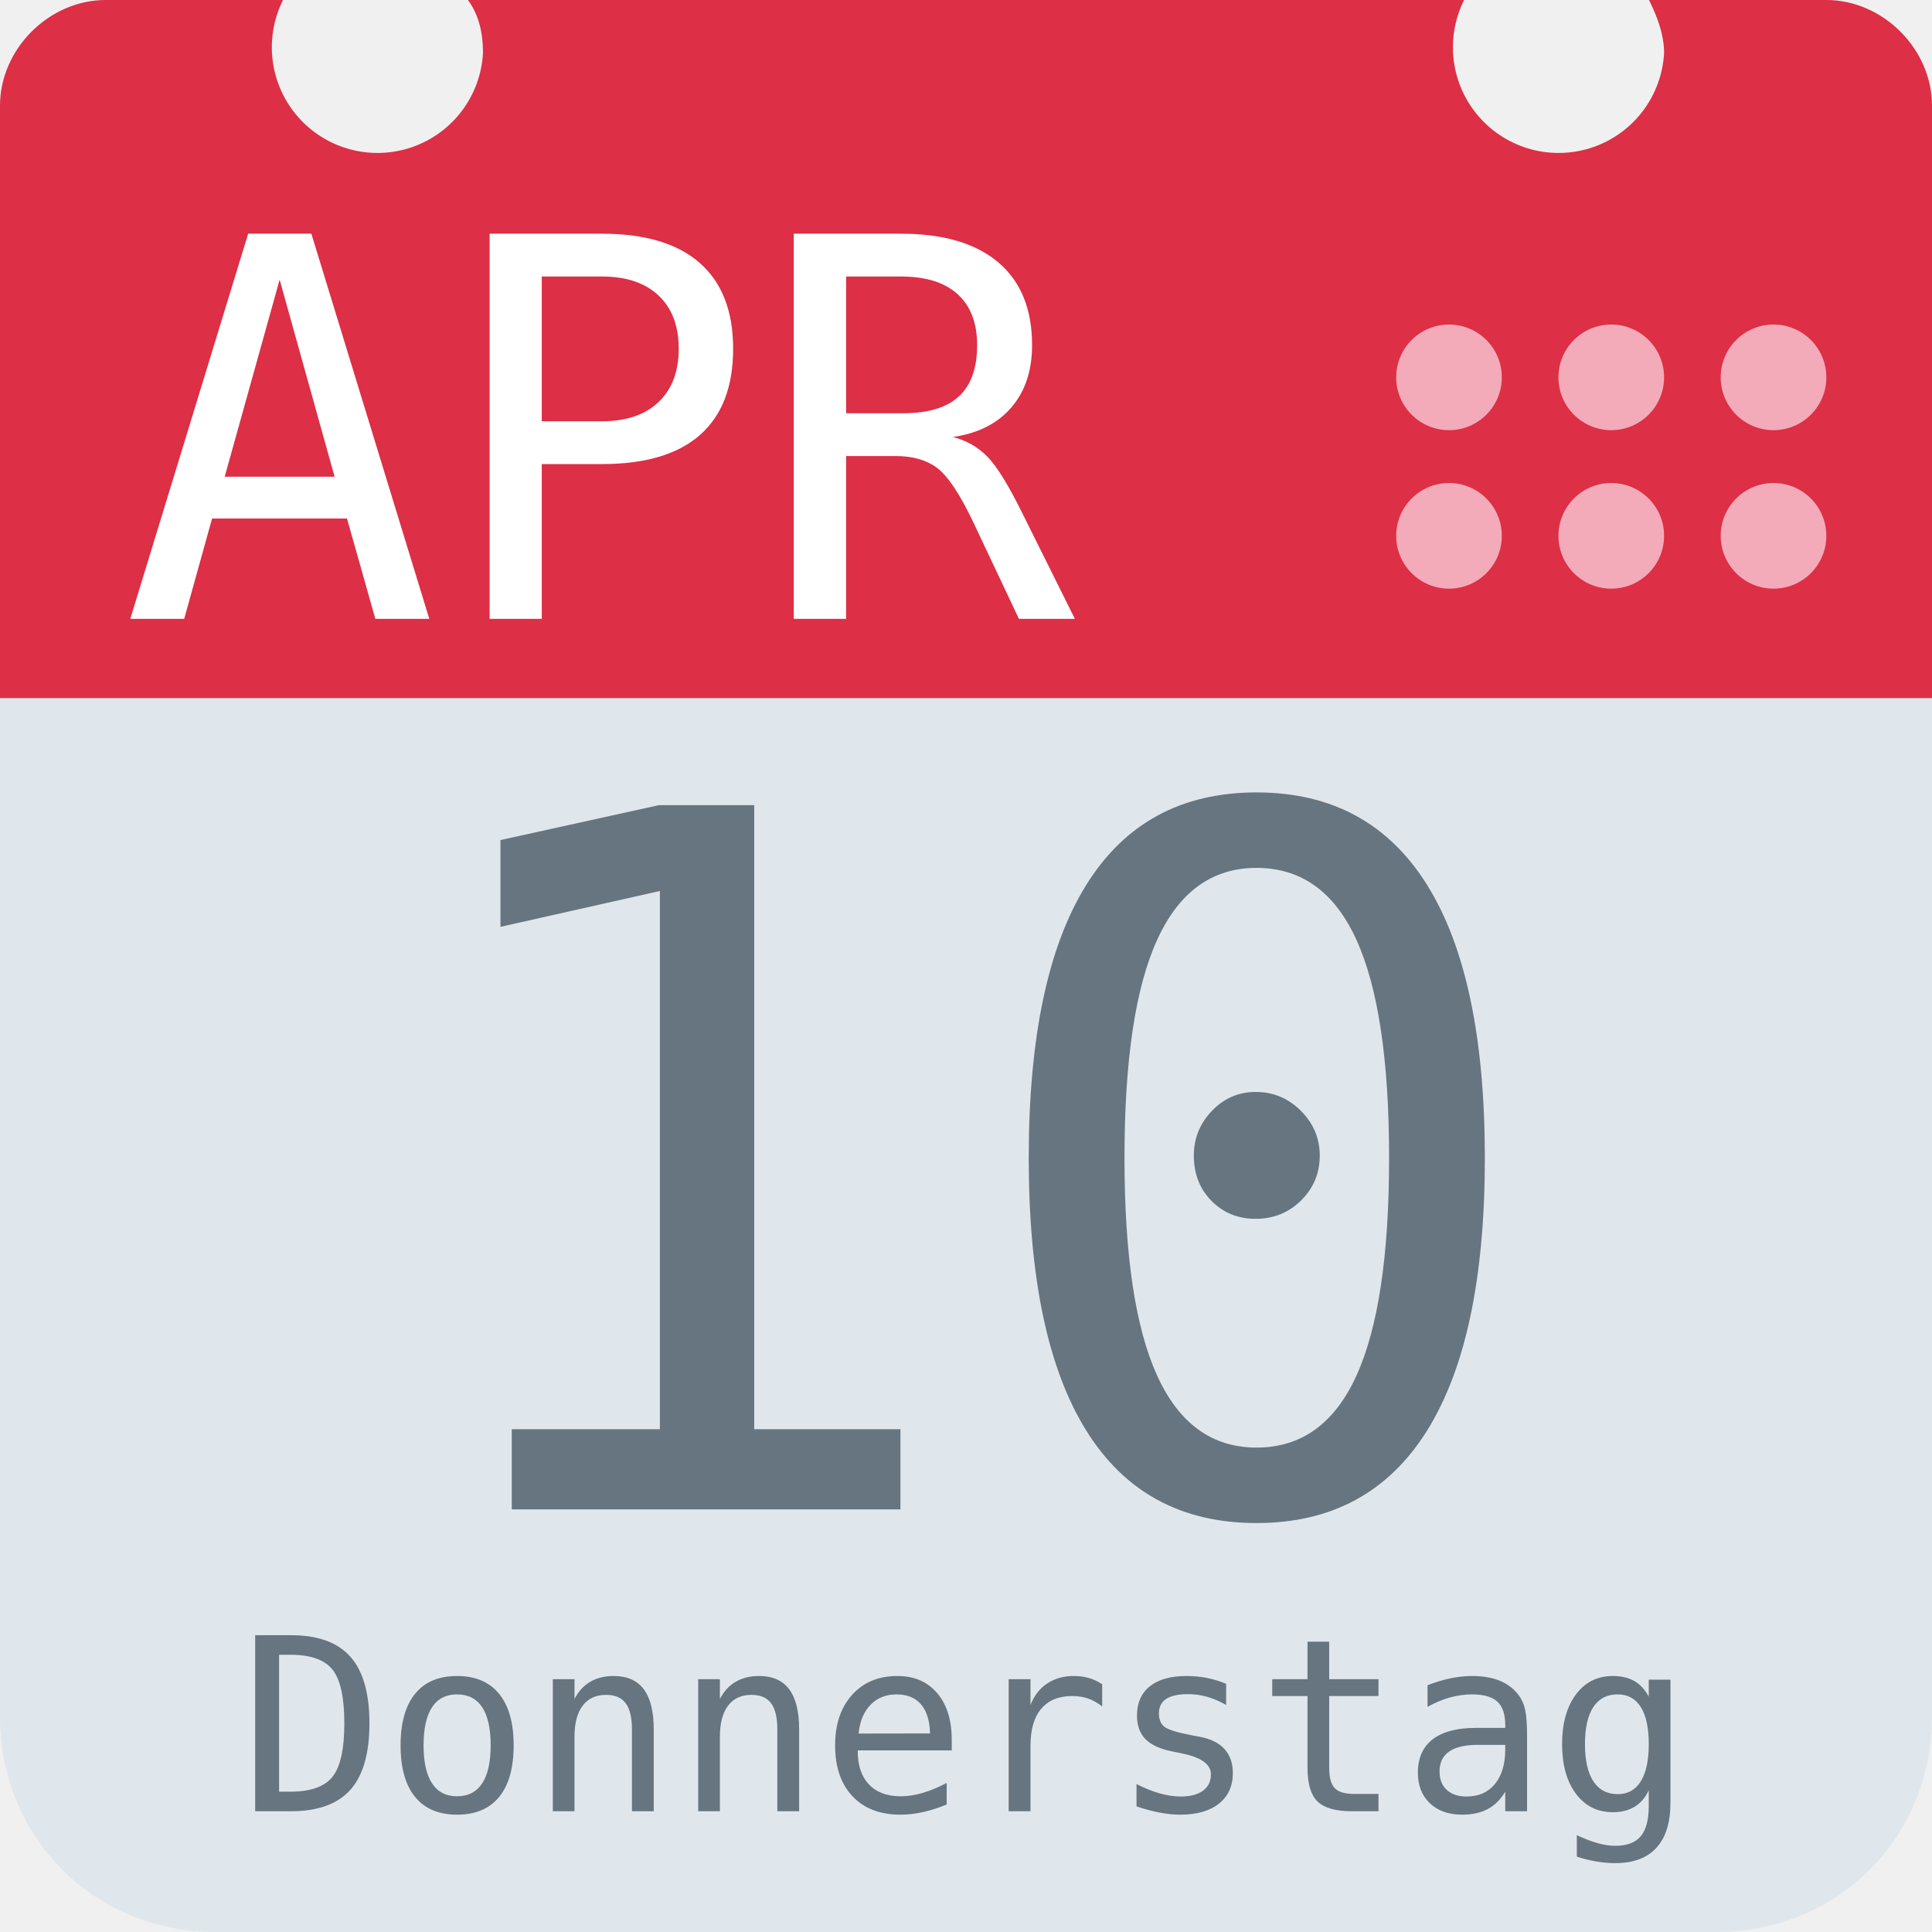
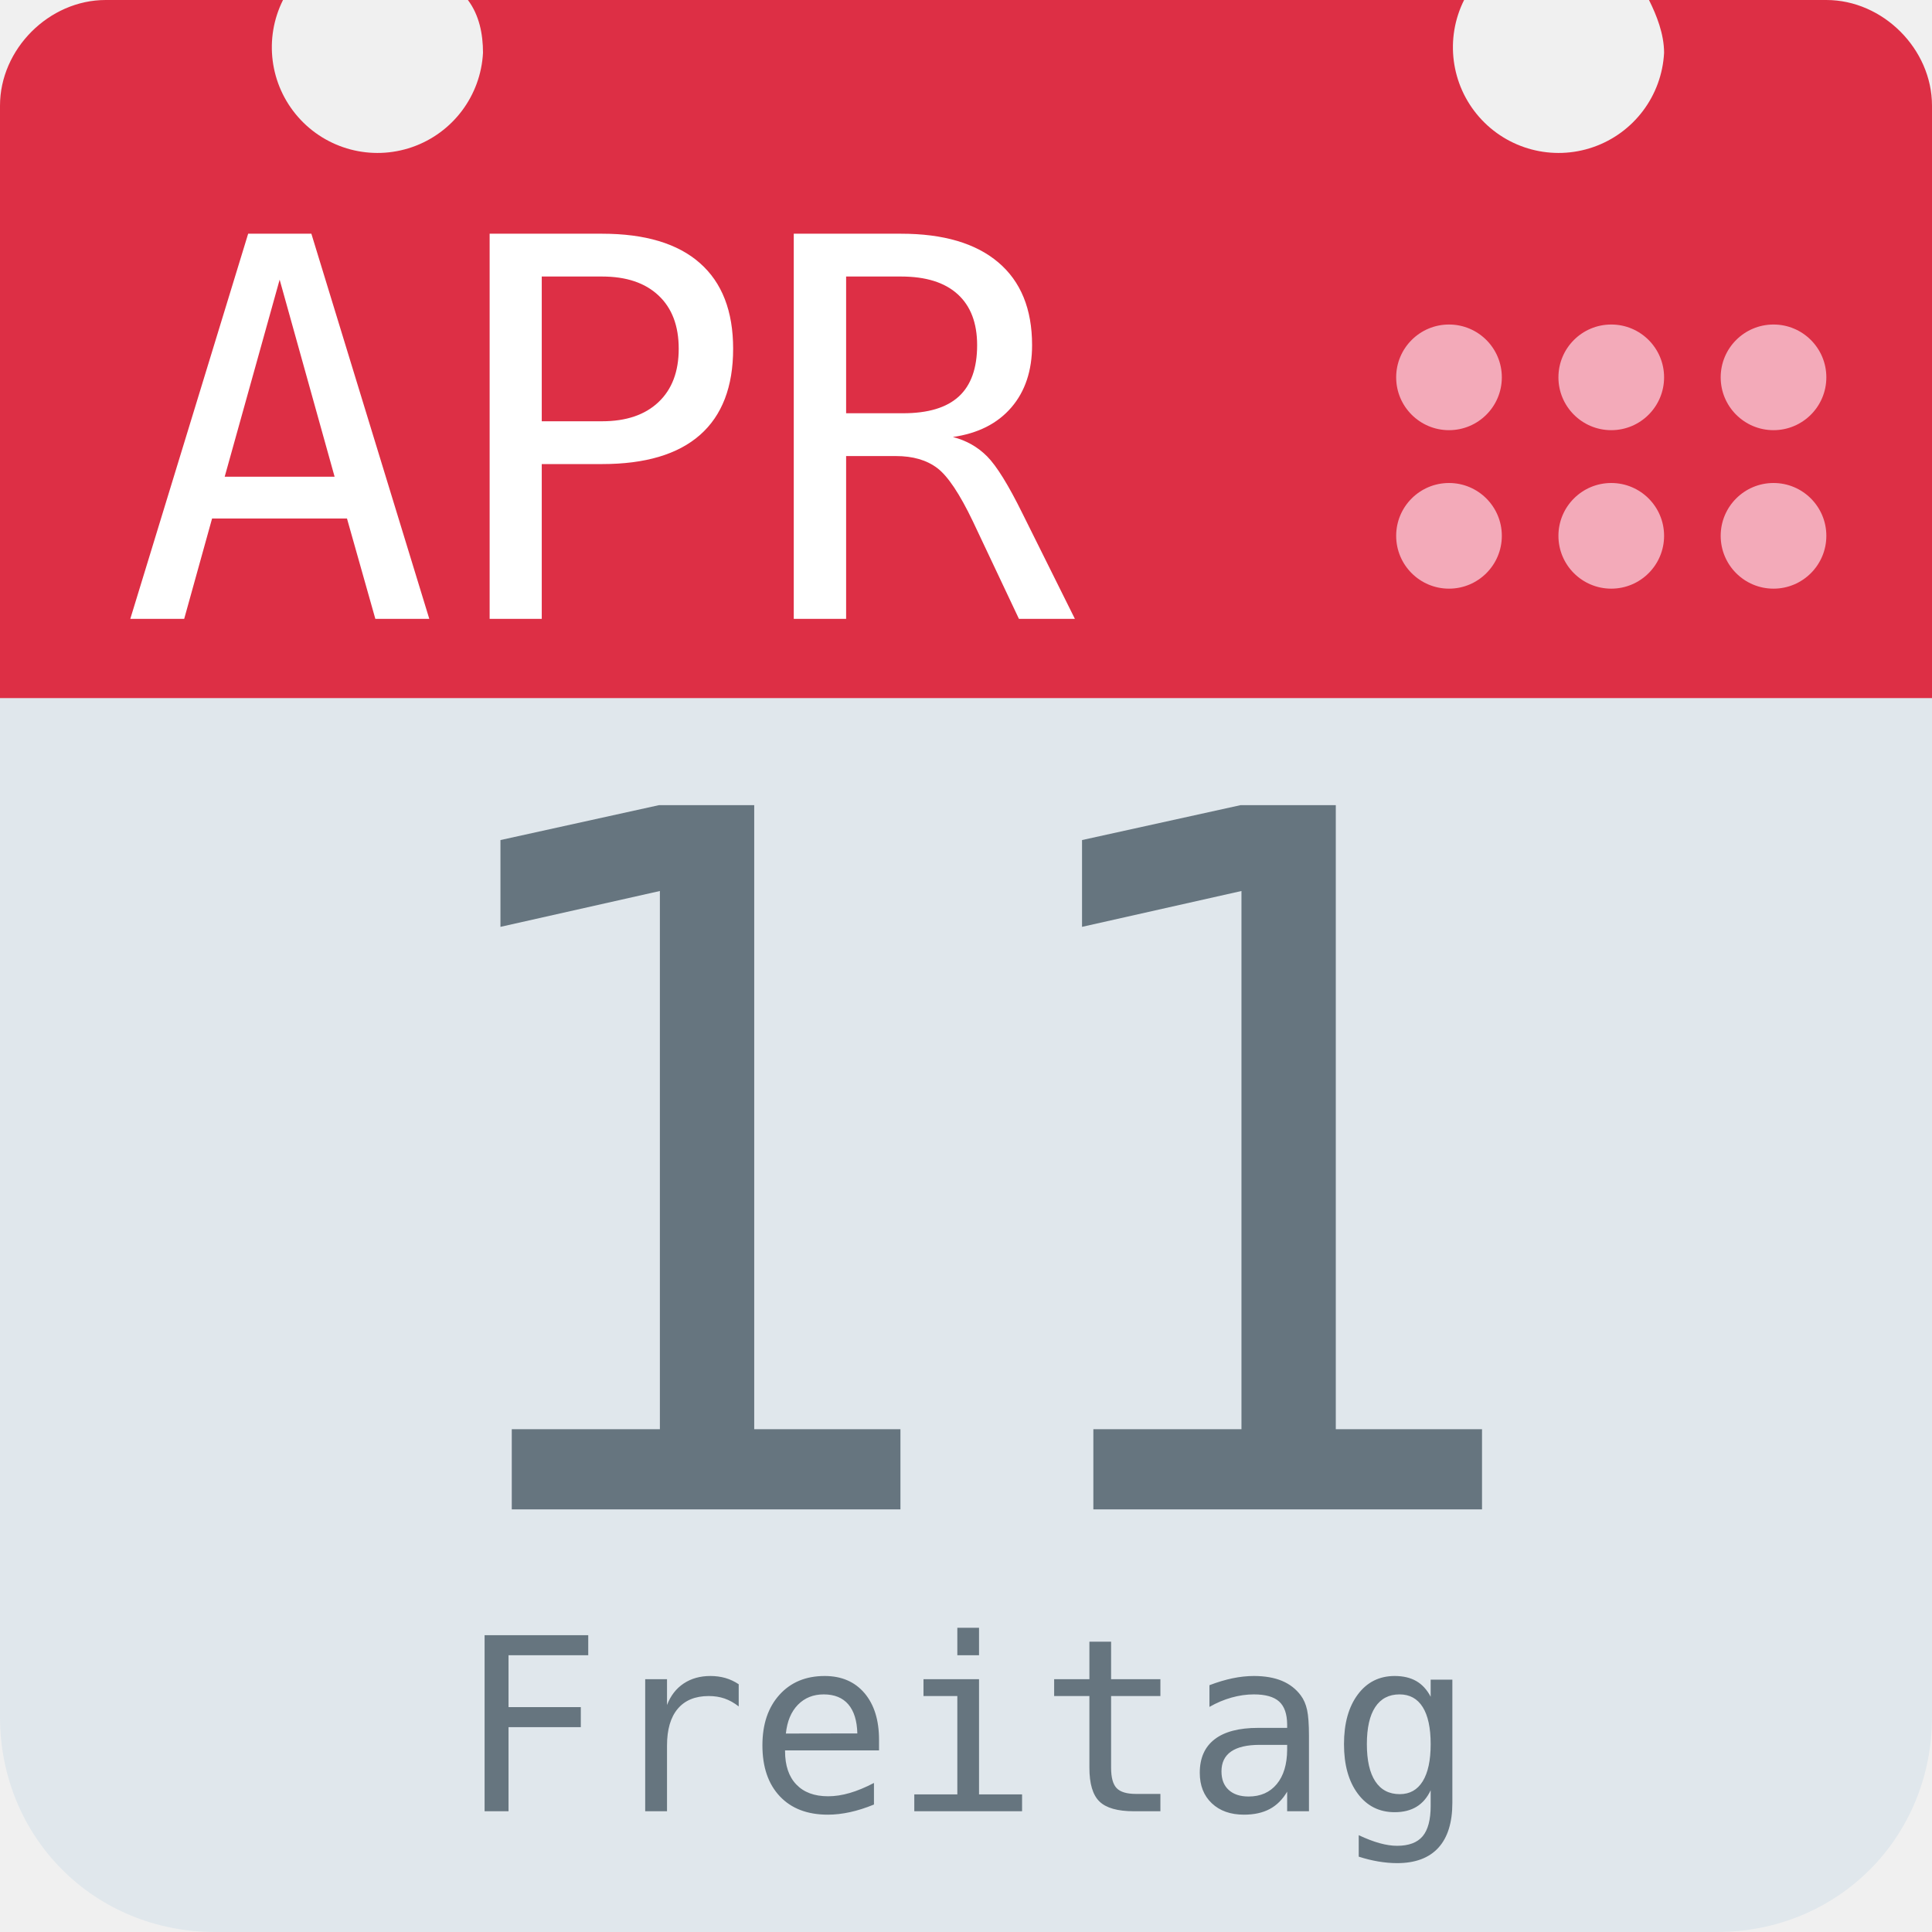
<svg xmlns="http://www.w3.org/2000/svg" aria-label="Calendar" role="img" viewBox="0 0 512 512">
  <path d="M512 455c0 32-25 57-57 57H57c-32 0-57-25-57-57V128c0-31 25-57 57-57h398c32 0 57 26 57 57z" fill="#e0e7ec" />
  <path d="M484 0h-47c2 4 4 9 4 14a28 28 0 1 1-53-14H124c3 4 4 9 4 14A28 28 0 1 1 75 0H28C13 0 0 13 0 28v157h512V28c0-15-13-28-28-28z" fill="#dd2f45" />
  <g fill="#f3aab9">
    <circle cx="470" cy="142" r="14" />
    <circle cx="470" cy="100" r="14" />
    <circle cx="427" cy="142" r="14" />
    <circle cx="427" cy="100" r="14" />
    <circle cx="384" cy="142" r="14" />
    <circle cx="384" cy="100" r="14" />
  </g>
  <text id="month" x="32" y="164" fill="#fff" font-family="monospace" font-size="140px" style="text-anchor: left">APR</text>
-   <text id="day" x="256" y="400" fill="#66757f" font-family="monospace" font-size="256px" style="text-anchor: middle">10</text>
-   <text id="weekday" x="256" y="480" fill="#66757f" font-family="monospace" font-size="64px" style="text-anchor: middle">Donnerstag</text>
+   <text id="day" x="256" y="400" fill="#66757f" font-family="monospace" font-size="256px" style="text-anchor: middle">11</text>
+   <text id="weekday" x="256" y="480" fill="#66757f" font-family="monospace" font-size="64px" style="text-anchor: middle">Freitag</text>
</svg>
